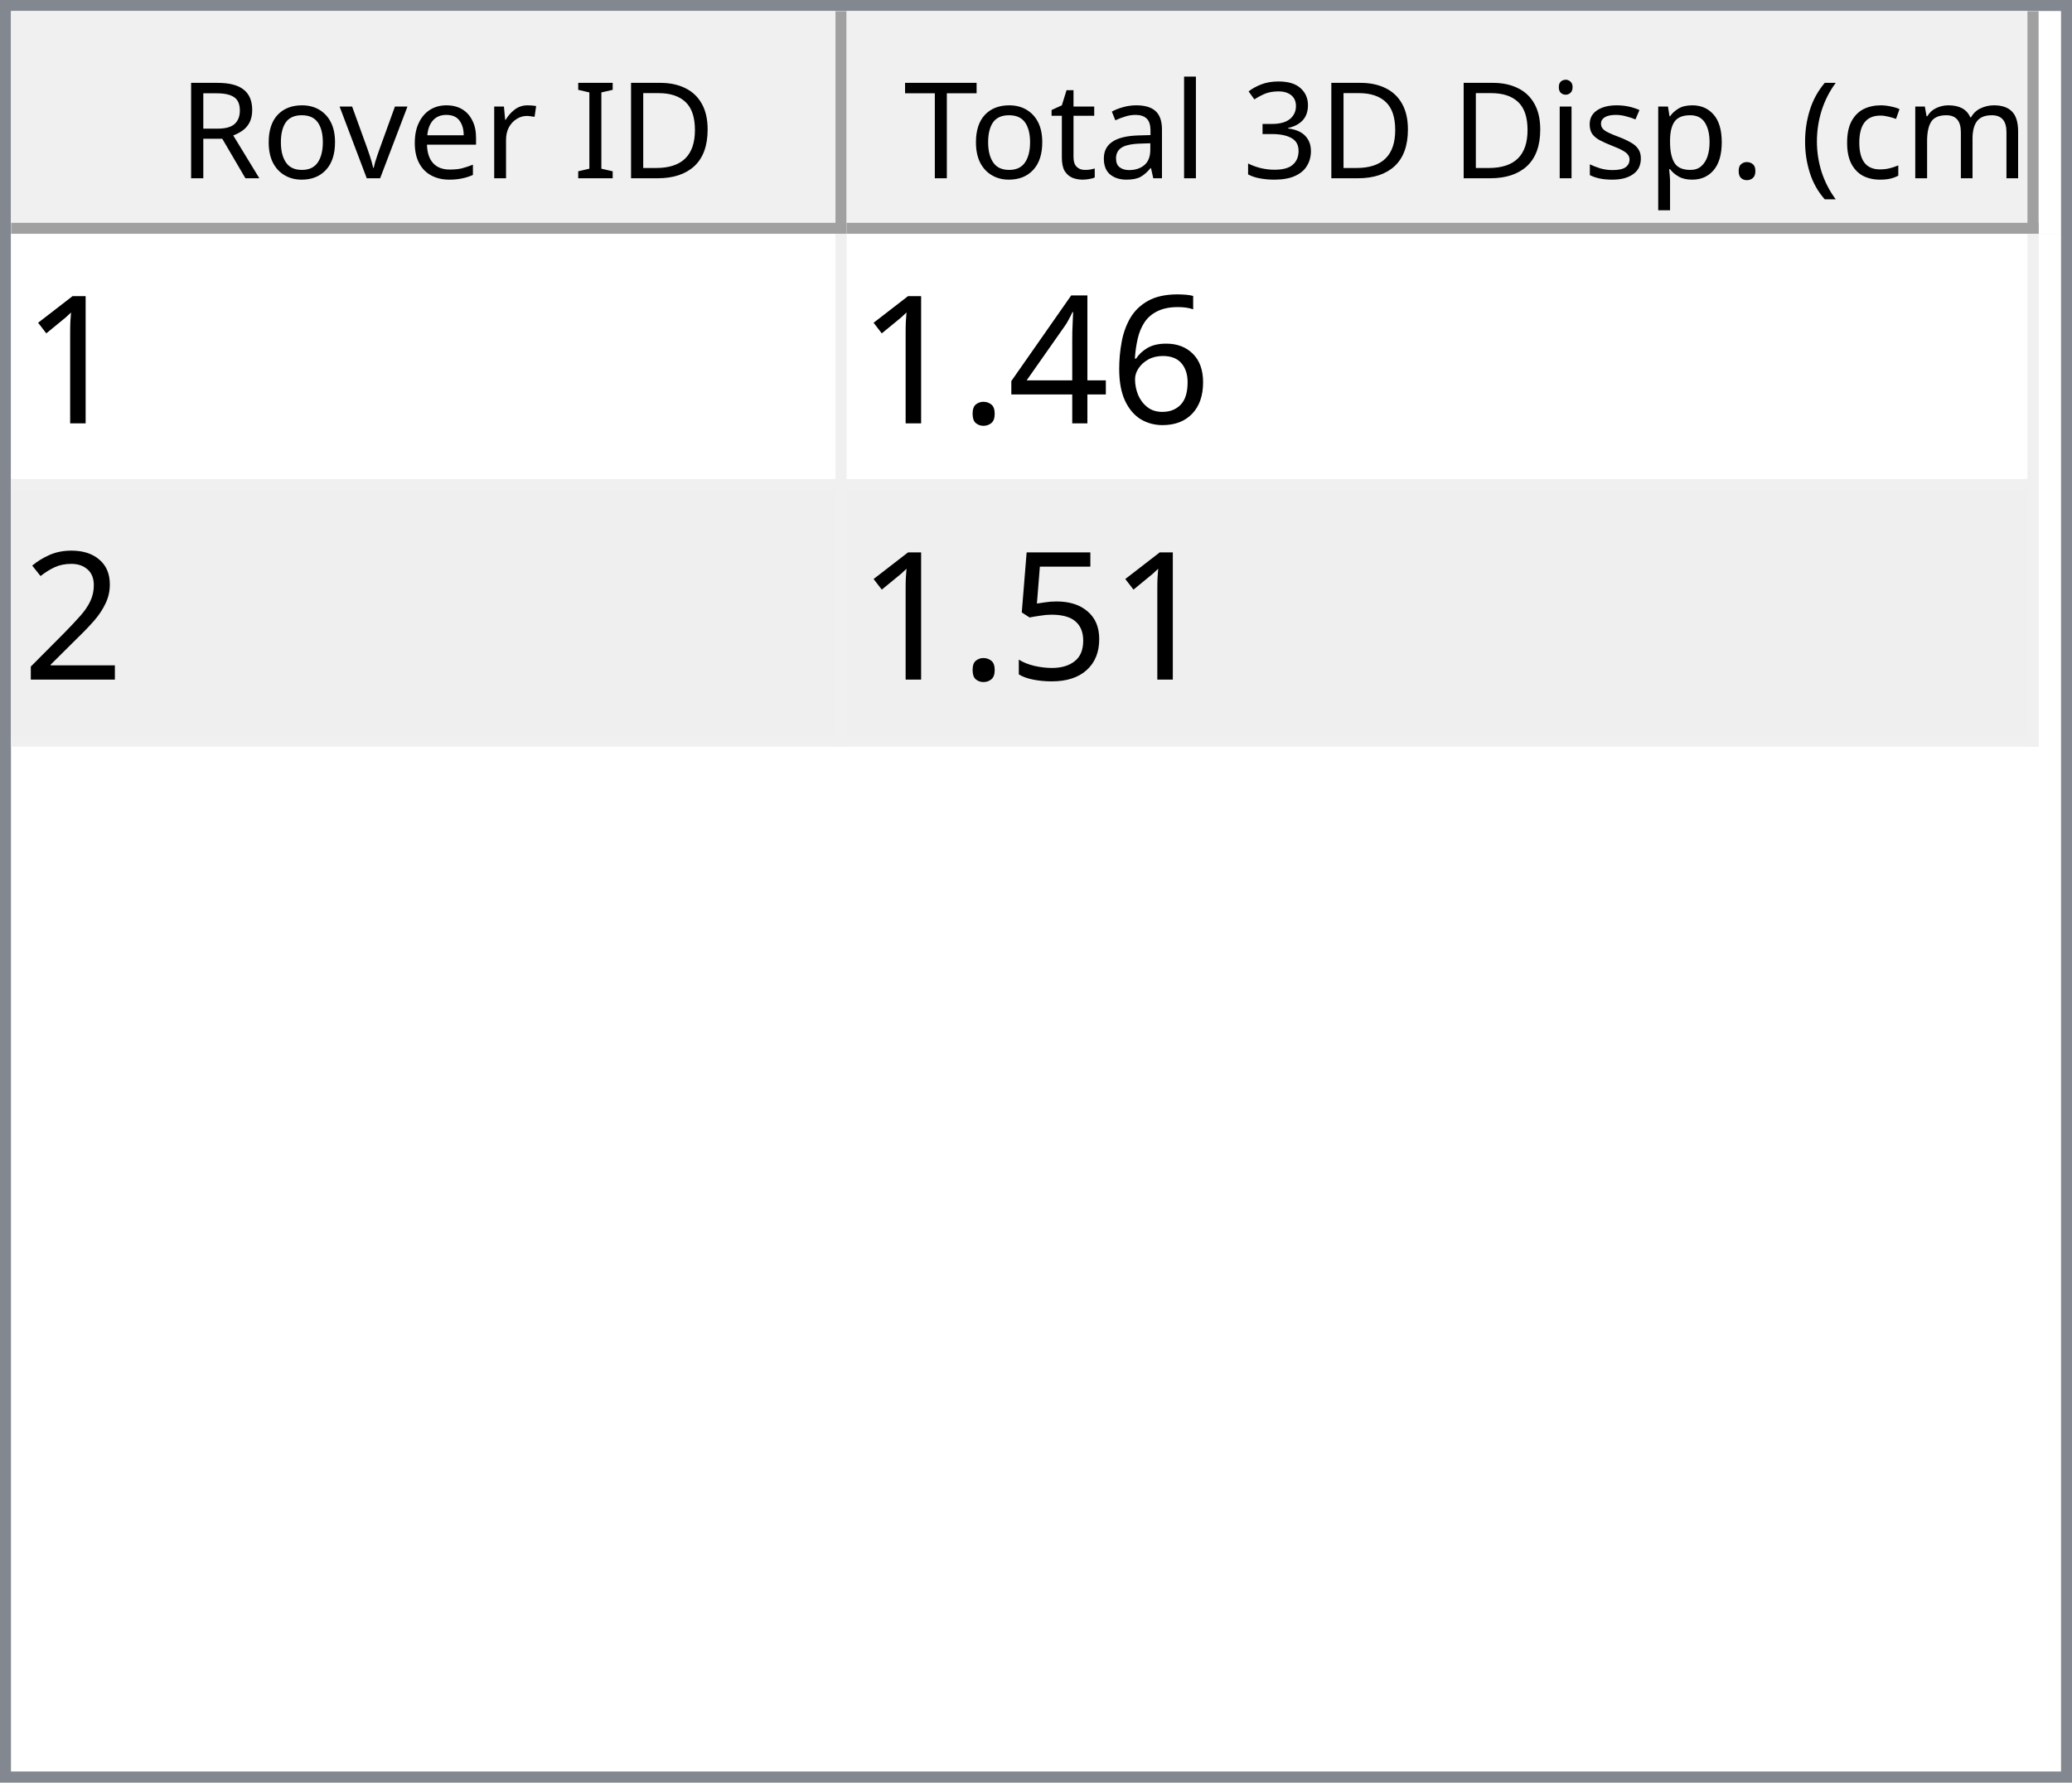
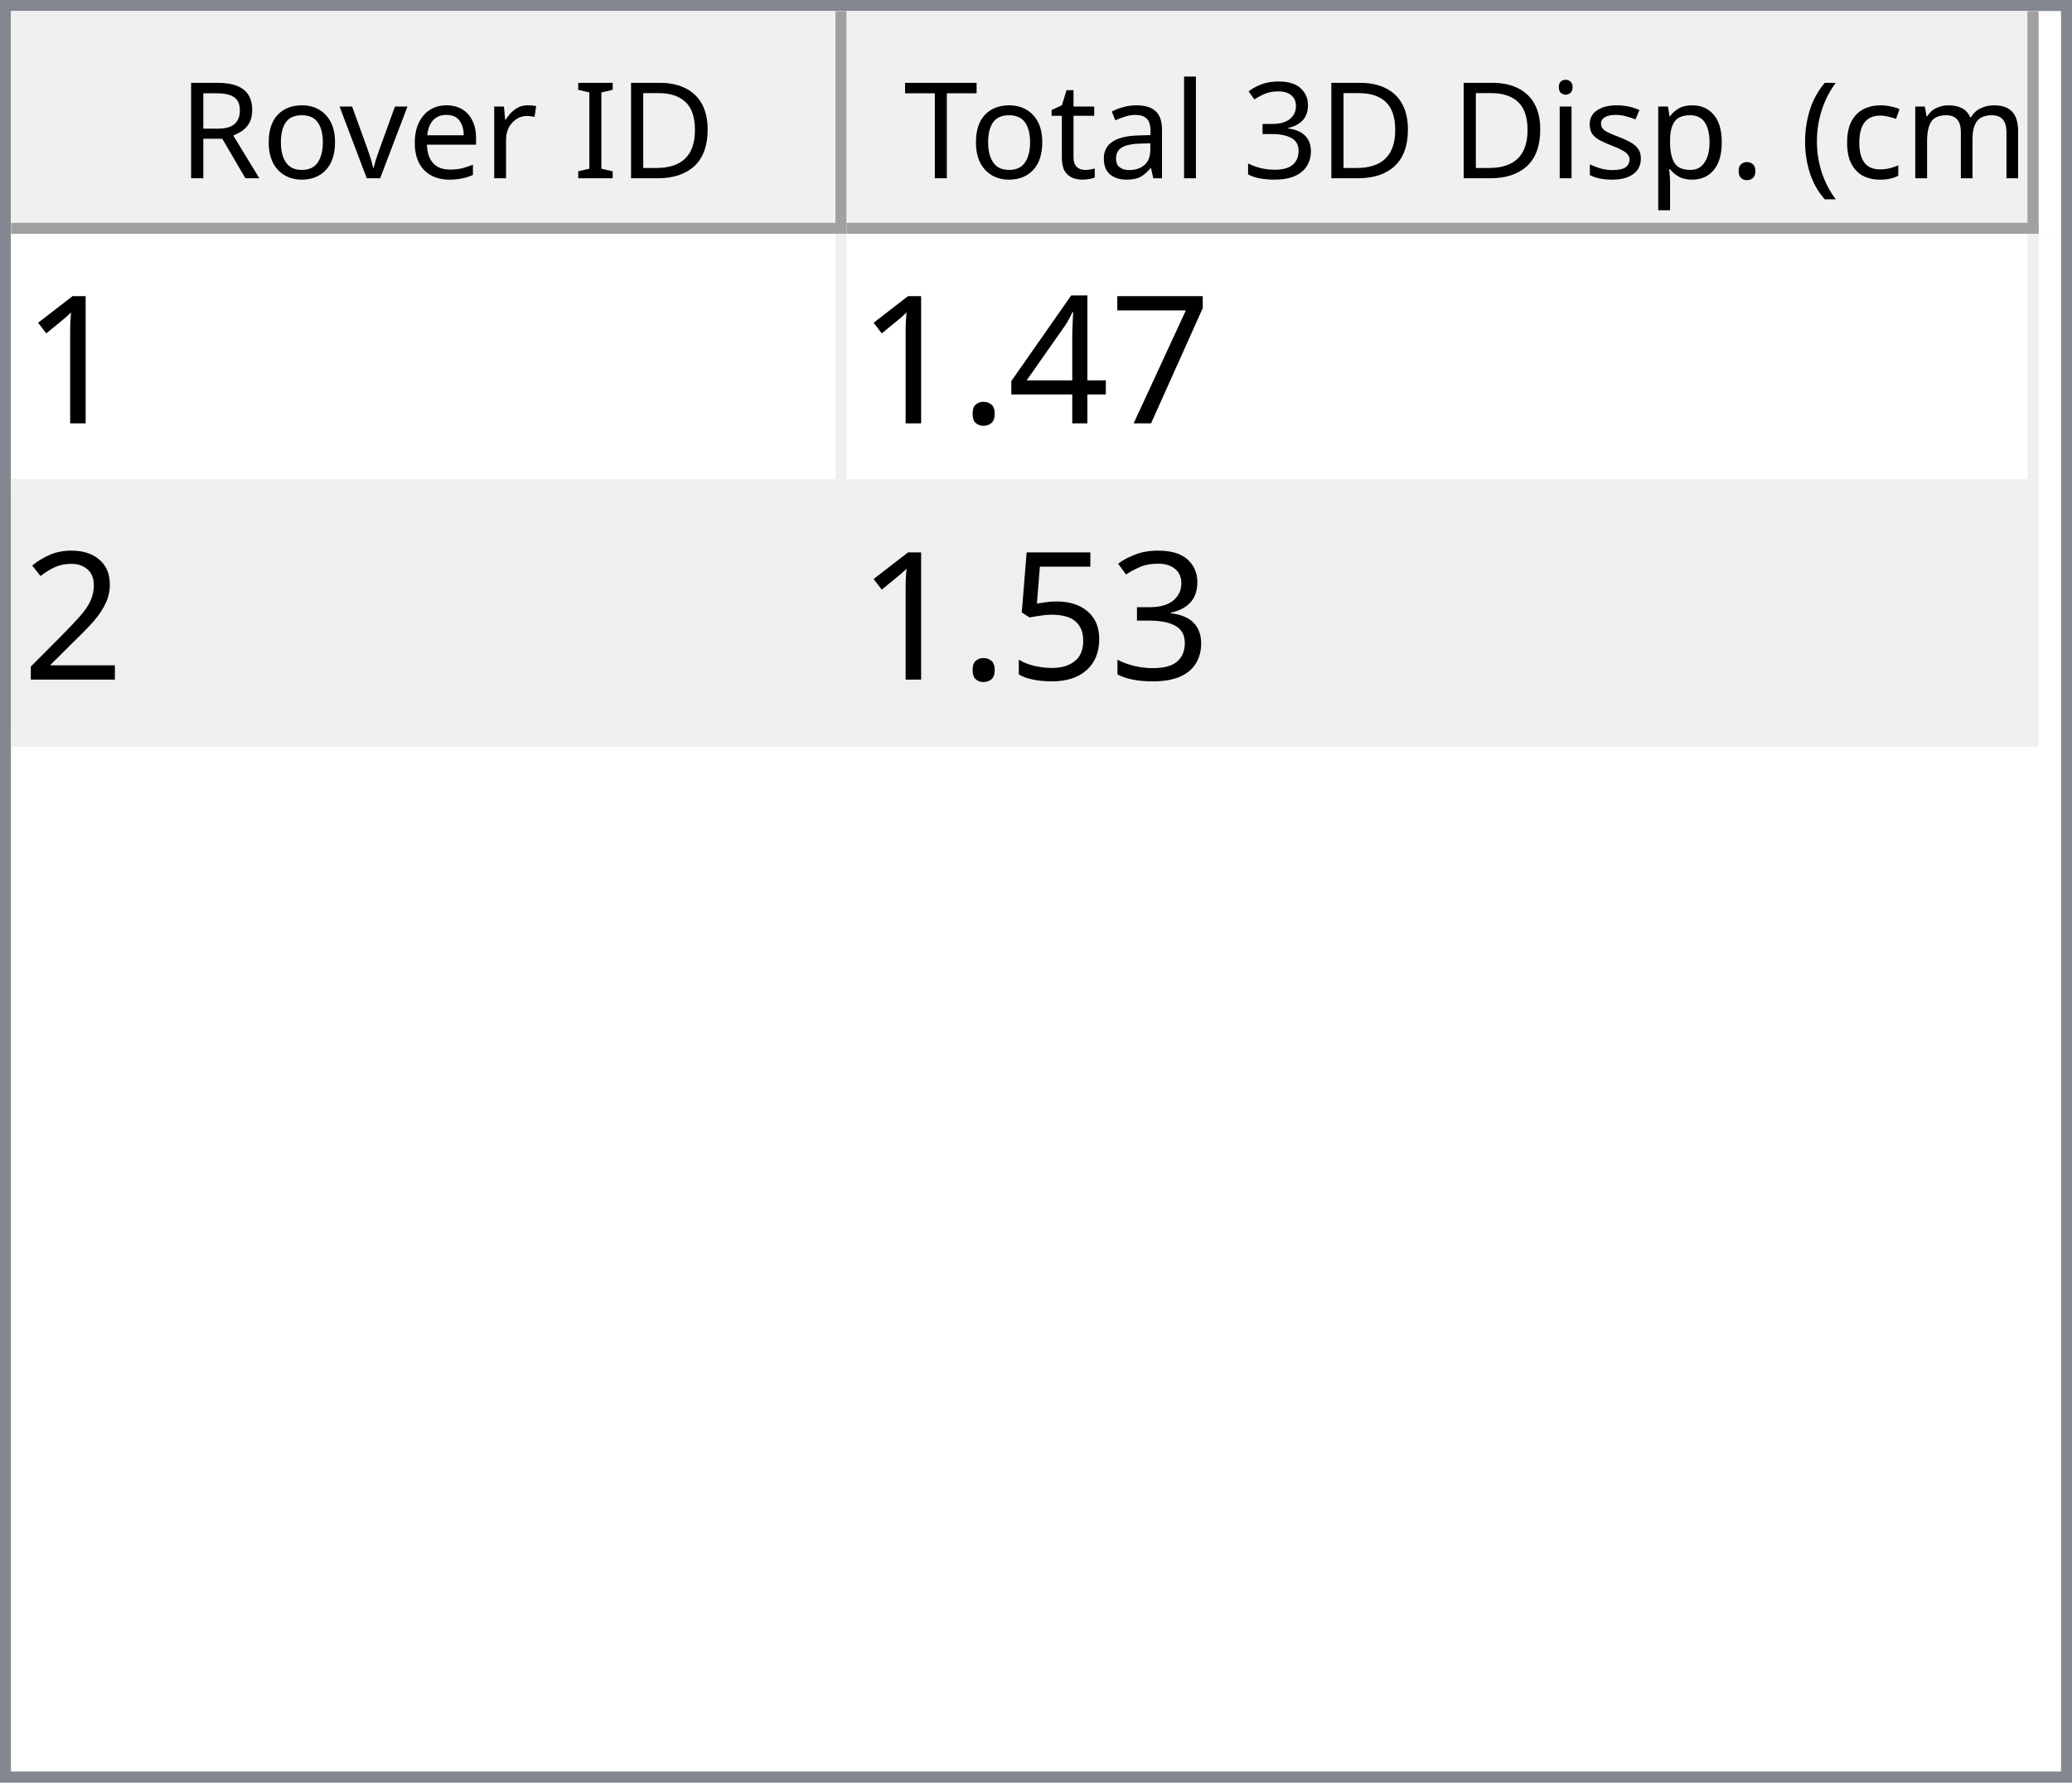
<svg xmlns="http://www.w3.org/2000/svg" style="fill-opacity:1; color-rendering:auto; color-interpolation:auto; text-rendering:auto; stroke:black; stroke-linecap:square; stroke-miterlimit:10; shape-rendering:auto; stroke-opacity:1; fill:black; stroke-dasharray:none; font-weight:normal; stroke-width:1; font-family:'Dialog'; font-style:normal; stroke-linejoin:miter; font-size:12px; stroke-dashoffset:0; image-rendering:auto;" width="186" height="160">
  <defs id="genericDefs" />
  <g>
    <defs id="defs1">
      <clipPath clipPathUnits="userSpaceOnUse" id="clipPath1">
        <path d="M0 0 L186 0 L186 160 L0 160 L0 0 Z" />
      </clipPath>
      <clipPath clipPathUnits="userSpaceOnUse" id="clipPath2">
        <path d="M0 0 L0 160 L186 160 L186 0 Z" />
      </clipPath>
      <clipPath clipPathUnits="userSpaceOnUse" id="clipPath3">
        <path d="M0 0 L0 20 L184 20 L184 0 Z" />
      </clipPath>
      <clipPath clipPathUnits="userSpaceOnUse" id="clipPath4">
        <path d="M0 0 L0 20 L75 20 L75 0 Z" />
      </clipPath>
      <clipPath clipPathUnits="userSpaceOnUse" id="clipPath5">
        <path d="M1 1 L1 19 L74 19 L74 1 Z" />
      </clipPath>
      <clipPath clipPathUnits="userSpaceOnUse" id="clipPath6">
        <path d="M0 0 L0 18 L73 18 L73 0 Z" />
      </clipPath>
      <clipPath clipPathUnits="userSpaceOnUse" id="clipPath7">
        <path d="M-0.5 -0.5 L-0.5 19.5 L74.5 19.5 L74.5 -0.5 Z" />
      </clipPath>
      <clipPath clipPathUnits="userSpaceOnUse" id="clipPath8">
        <path d="M0 0 L0 20 L107 20 L107 0 Z" />
      </clipPath>
      <clipPath clipPathUnits="userSpaceOnUse" id="clipPath9">
        <path d="M1 1 L1 19 L106 19 L106 1 Z" />
      </clipPath>
      <clipPath clipPathUnits="userSpaceOnUse" id="clipPath10">
        <path d="M0 0 L0 18 L105 18 L105 0 Z" />
      </clipPath>
      <clipPath clipPathUnits="userSpaceOnUse" id="clipPath11">
        <path d="M-0.5 -0.5 L-0.5 19.5 L106.5 19.5 L106.5 -0.5 Z" />
      </clipPath>
      <clipPath clipPathUnits="userSpaceOnUse" id="clipPath12">
        <path d="M0 0 L0 138 L184 138 L184 0 Z" />
      </clipPath>
      <clipPath clipPathUnits="userSpaceOnUse" id="clipPath13">
        <path d="M0 0 L0 46 L182 46 L182 0 Z" />
      </clipPath>
      <clipPath clipPathUnits="userSpaceOnUse" id="clipPath14">
        <path d="M-0.5 -0.5 L-0.5 45.5 L181.5 45.5 L181.5 -0.5 Z" />
      </clipPath>
      <clipPath clipPathUnits="userSpaceOnUse" id="clipPath15">
        <path d="M0 0 L0 22 L74 22 L74 0 Z" />
      </clipPath>
      <clipPath clipPathUnits="userSpaceOnUse" id="clipPath16">
        <path d="M0 0 L0 22 L106 22 L106 0 Z" />
      </clipPath>
      <font horiz-adv-x="64.551" id="font1">
        <font-face ascent="107.91" descent="25.098" units-per-em="100" style="font-style:normal; font-family:Segoe UI; font-weight:normal;" />
        <missing-glyph horiz-adv-x="64.551" d="M8.109 0 L8.109 68.266 L56.453 68.266 L56.453 0 L8.109 0 ZM15.328 7.234 L49.219 7.234 L49.219 61.031 L15.328 61.031 L15.328 7.234 Z" />
        <glyph unicode="D" horiz-adv-x="70.117" d="M9.188 0 L9.188 70.016 L28.516 70.016 Q65.531 70.016 65.531 35.891 Q65.531 19.672 55.25 9.836 Q44.969 0 27.734 0 L9.188 0 ZM17.391 62.594 L17.391 7.422 L27.828 7.422 Q41.609 7.422 49.273 14.797 Q56.938 22.172 56.938 35.688 Q56.938 62.594 28.328 62.594 L17.391 62.594 Z" />
        <glyph unicode="I" horiz-adv-x="26.611" d="M17.391 0 L9.188 0 L9.188 70.016 L17.391 70.016 L17.391 0 Z" />
        <glyph unicode=" " horiz-adv-x="27.393" d="" />
        <glyph unicode="r" horiz-adv-x="34.766" d="M34.188 41.891 Q32.078 43.5 28.125 43.5 Q23 43.5 19.555 38.672 Q16.109 33.844 16.109 25.484 L16.109 0 L8.109 0 L8.109 50 L16.109 50 L16.109 39.703 L16.312 39.703 Q18.016 44.969 21.531 47.922 Q25.047 50.875 29.391 50.875 Q32.516 50.875 34.188 50.203 L34.188 41.891 Z" />
        <glyph unicode="e" horiz-adv-x="52.295" d="M48.297 23 L12.984 23 Q13.188 14.656 17.484 10.109 Q21.781 5.562 29.297 5.562 Q37.75 5.562 44.828 11.141 L44.828 3.609 Q38.234 -1.172 27.391 -1.172 Q16.797 -1.172 10.742 5.641 Q4.688 12.453 4.688 24.812 Q4.688 36.469 11.305 43.82 Q17.922 51.172 27.734 51.172 Q37.547 51.172 42.922 44.828 Q48.297 38.484 48.297 27.203 L48.297 23 ZM40.094 29.781 Q40.047 36.719 36.75 40.578 Q33.453 44.438 27.594 44.438 Q21.922 44.438 17.969 40.383 Q14.016 36.328 13.094 29.781 L40.094 29.781 Z" />
        <glyph unicode="v" horiz-adv-x="47.9" d="M47.406 50 L27.484 0 L19.625 0 L0.688 50 L9.469 50 L22.172 13.672 Q23.578 9.672 23.922 6.688 L24.125 6.688 Q24.609 10.453 25.688 13.484 L38.969 50 L47.406 50 Z" />
        <glyph unicode="o" horiz-adv-x="58.594" d="M29 -1.172 Q17.922 -1.172 11.305 5.836 Q4.688 12.844 4.688 24.422 Q4.688 37.016 11.57 44.094 Q18.453 51.172 30.172 51.172 Q41.359 51.172 47.633 44.289 Q53.906 37.406 53.906 25.203 Q53.906 13.234 47.141 6.031 Q40.375 -1.172 29 -1.172 ZM29.594 44.438 Q21.875 44.438 17.383 39.188 Q12.891 33.938 12.891 24.703 Q12.891 15.828 17.43 10.695 Q21.969 5.562 29.594 5.562 Q37.359 5.562 41.531 10.594 Q45.703 15.625 45.703 24.906 Q45.703 34.281 41.531 39.359 Q37.359 44.438 29.594 44.438 Z" />
        <glyph unicode="R" horiz-adv-x="59.814" d="M59.375 0 L49.609 0 L37.891 19.625 Q36.281 22.359 34.766 24.289 Q33.25 26.219 31.664 27.438 Q30.078 28.656 28.25 29.219 Q26.422 29.781 24.125 29.781 L17.391 29.781 L17.391 0 L9.188 0 L9.188 70.016 L30.078 70.016 Q34.672 70.016 38.555 68.867 Q42.438 67.719 45.289 65.375 Q48.141 63.031 49.758 59.547 Q51.375 56.062 51.375 51.375 Q51.375 47.703 50.273 44.656 Q49.172 41.609 47.148 39.211 Q45.125 36.812 42.266 35.133 Q39.406 33.453 35.844 32.516 L35.844 32.328 Q37.594 31.547 38.891 30.547 Q40.188 29.547 41.359 28.18 Q42.531 26.812 43.68 25.078 Q44.828 23.344 46.234 21.047 L59.375 0 ZM17.391 62.594 L17.391 37.203 L28.516 37.203 Q31.594 37.203 34.203 38.133 Q36.812 39.062 38.719 40.797 Q40.625 42.531 41.703 45.047 Q42.781 47.562 42.781 50.688 Q42.781 56.297 39.141 59.445 Q35.5 62.594 28.609 62.594 L17.391 62.594 Z" />
        <glyph unicode=")" horiz-adv-x="30.176" d="M8.297 -15.922 L1.172 -15.922 Q16.406 2.344 16.406 26.812 Q16.406 51.469 1.078 70.016 L8.297 70.016 Q23.531 52.156 23.531 26.703 Q23.531 1.375 8.297 -15.922 Z" />
        <glyph unicode="m" horiz-adv-x="86.133" d="M79.109 0 L71.094 0 L71.094 28.719 Q71.094 37.016 68.531 40.727 Q65.969 44.438 59.906 44.438 Q54.781 44.438 51.195 39.75 Q47.609 35.062 47.609 28.516 L47.609 0 L39.594 0 L39.594 29.688 Q39.594 44.438 28.219 44.438 Q22.953 44.438 19.531 40.016 Q16.109 35.594 16.109 28.516 L16.109 0 L8.109 0 L8.109 50 L16.109 50 L16.109 42.094 L16.312 42.094 Q21.625 51.172 31.844 51.172 Q36.969 51.172 40.773 48.312 Q44.578 45.453 46 40.828 Q51.562 51.172 62.594 51.172 Q79.109 51.172 79.109 30.812 L79.109 0 Z" />
        <glyph unicode="c" horiz-adv-x="46.191" d="M42.188 2.297 Q36.422 -1.172 28.516 -1.172 Q17.828 -1.172 11.258 5.789 Q4.688 12.75 4.688 23.828 Q4.688 36.188 11.766 43.68 Q18.844 51.172 30.672 51.172 Q37.25 51.172 42.281 48.734 L42.281 40.531 Q36.719 44.438 30.375 44.438 Q22.703 44.438 17.797 38.945 Q12.891 33.453 12.891 24.516 Q12.891 15.719 17.508 10.641 Q22.125 5.562 29.891 5.562 Q36.422 5.562 42.188 9.906 L42.188 2.297 Z" />
        <glyph unicode="(" horiz-adv-x="30.176" d="M29.109 -15.922 L21.969 -15.922 Q6.844 1.375 6.844 26.703 Q6.844 52.156 21.969 70.016 L29.203 70.016 Q13.875 51.469 13.875 26.812 Q13.875 2.344 29.109 -15.922 Z" />
        <glyph unicode="." horiz-adv-x="21.68" d="M10.891 -1.078 Q8.641 -1.078 7.055 0.539 Q5.469 2.156 5.469 4.391 Q5.469 6.641 7.055 8.273 Q8.641 9.906 10.891 9.906 Q13.188 9.906 14.797 8.273 Q16.406 6.641 16.406 4.391 Q16.406 2.156 14.797 0.539 Q13.188 -1.078 10.891 -1.078 Z" />
        <glyph unicode="p" horiz-adv-x="58.789" d="M16.312 7.234 L16.109 7.234 L16.109 -23 L8.109 -23 L8.109 50 L16.109 50 L16.109 41.219 L16.312 41.219 Q22.219 51.172 33.594 51.172 Q43.266 51.172 48.688 44.461 Q54.109 37.75 54.109 26.469 Q54.109 13.922 48 6.375 Q41.891 -1.172 31.297 -1.172 Q21.578 -1.172 16.312 7.234 ZM16.109 27.391 L16.109 20.406 Q16.109 14.203 20.141 9.883 Q24.172 5.562 30.375 5.562 Q37.641 5.562 41.773 11.133 Q45.906 16.703 45.906 26.609 Q45.906 34.969 42.047 39.703 Q38.188 44.438 31.594 44.438 Q24.609 44.438 20.359 39.578 Q16.109 34.719 16.109 27.391 Z" />
        <glyph unicode="s" horiz-adv-x="42.432" d="M5.078 1.812 L5.078 10.406 Q11.625 5.562 19.484 5.562 Q30.031 5.562 30.031 12.594 Q30.031 14.594 29.125 15.992 Q28.219 17.391 26.68 18.461 Q25.141 19.531 23.07 20.383 Q21 21.234 18.609 22.172 Q15.281 23.484 12.766 24.828 Q10.25 26.172 8.57 27.859 Q6.891 29.547 6.031 31.695 Q5.172 33.844 5.172 36.719 Q5.172 40.234 6.789 42.945 Q8.406 45.656 11.086 47.484 Q13.766 49.312 17.211 50.242 Q20.656 51.172 24.312 51.172 Q30.812 51.172 35.938 48.922 L35.938 40.828 Q30.422 44.438 23.25 44.438 Q21 44.438 19.195 43.922 Q17.391 43.406 16.094 42.477 Q14.797 41.547 14.086 40.258 Q13.375 38.969 13.375 37.406 Q13.375 35.453 14.086 34.133 Q14.797 32.812 16.164 31.789 Q17.531 30.766 19.484 29.938 Q21.438 29.109 23.922 28.125 Q27.25 26.859 29.883 25.516 Q32.516 24.172 34.375 22.484 Q36.234 20.797 37.234 18.602 Q38.234 16.406 38.234 13.375 Q38.234 9.672 36.602 6.938 Q34.969 4.203 32.234 2.398 Q29.5 0.594 25.93 -0.289 Q22.359 -1.172 18.453 -1.172 Q10.75 -1.172 5.078 1.812 Z" />
        <glyph unicode="i" horiz-adv-x="24.219" d="M12.203 62.703 Q10.062 62.703 8.547 64.164 Q7.031 65.625 7.031 67.875 Q7.031 70.125 8.547 71.609 Q10.062 73.094 12.203 73.094 Q14.406 73.094 15.945 71.609 Q17.484 70.125 17.484 67.875 Q17.484 65.719 15.945 64.211 Q14.406 62.703 12.203 62.703 ZM16.109 0 L8.109 0 L8.109 50 L16.109 50 L16.109 0 Z" />
        <glyph unicode="3" horiz-adv-x="53.906" d="M46.531 19.828 Q46.531 15.094 44.75 11.211 Q42.969 7.328 39.719 4.57 Q36.469 1.812 31.93 0.297 Q27.391 -1.219 21.922 -1.219 Q11.922 -1.219 6 2.594 L6 11.188 Q13.094 5.609 22.219 5.609 Q25.875 5.609 28.828 6.539 Q31.781 7.469 33.906 9.227 Q36.031 10.984 37.18 13.477 Q38.328 15.969 38.328 19.094 Q38.328 32.812 18.797 32.812 L12.984 32.812 L12.984 39.594 L18.5 39.594 Q35.797 39.594 35.797 52.484 Q35.797 64.406 22.609 64.406 Q15.188 64.406 8.688 59.422 L8.688 67.188 Q15.375 71.188 24.609 71.188 Q29 71.188 32.57 69.969 Q36.141 68.75 38.68 66.555 Q41.219 64.359 42.609 61.281 Q44 58.203 44 54.5 Q44 40.672 30.031 36.719 L30.031 36.531 Q33.594 36.141 36.625 34.797 Q39.656 33.453 41.852 31.305 Q44.047 29.156 45.289 26.25 Q46.531 23.344 46.531 19.828 Z" />
        <glyph unicode="l" horiz-adv-x="24.219" d="M16.109 0 L8.109 0 L8.109 74.031 L16.109 74.031 L16.109 0 Z" />
        <glyph unicode="a" horiz-adv-x="50.879" d="M43.891 0 L35.891 0 L35.891 7.812 L35.688 7.812 Q30.469 -1.172 20.312 -1.172 Q12.844 -1.172 8.617 2.781 Q4.391 6.734 4.391 13.281 Q4.391 27.297 20.906 29.594 L35.891 31.688 Q35.891 44.438 25.594 44.438 Q16.547 44.438 9.281 38.281 L9.281 46.484 Q16.656 51.172 26.266 51.172 Q43.891 51.172 43.891 32.516 L43.891 0 ZM35.891 25.297 L23.828 23.641 Q18.266 22.859 15.43 20.875 Q12.594 18.891 12.594 13.875 Q12.594 10.203 15.211 7.883 Q17.828 5.562 22.172 5.562 Q28.125 5.562 32.008 9.742 Q35.891 13.922 35.891 20.312 L35.891 25.297 Z" />
        <glyph unicode="t" horiz-adv-x="33.887" d="M31.297 0.484 Q28.469 -1.078 23.828 -1.078 Q10.688 -1.078 10.688 13.578 L10.688 43.172 L2.094 43.172 L2.094 50 L10.688 50 L10.688 62.203 L18.703 64.797 L18.703 50 L31.297 50 L31.297 43.172 L18.703 43.172 L18.703 14.984 Q18.703 9.969 20.414 7.82 Q22.125 5.672 26.078 5.672 Q29.109 5.672 31.297 7.328 L31.297 0.484 Z" />
        <glyph unicode="T" horiz-adv-x="52.393" d="M50.594 62.594 L30.375 62.594 L30.375 0 L22.172 0 L22.172 62.594 L2 62.594 L2 70.016 L50.594 70.016 L50.594 62.594 Z" />
      </font>
      <font horiz-adv-x="75.0" id="font2">
        <font-face ascent="100.537" descent="21.973" units-per-em="100" style="font-style:normal; font-family:sans-serif; font-weight:normal;" />
        <missing-glyph horiz-adv-x="75.0" d="M12.5 0 L12.5 62.5 L62.5 62.5 L62.5 0 L12.5 0 ZM14.062 1.562 L60.938 1.562 L60.938 60.938 L14.062 60.938 L14.062 1.562 Z" />
        <glyph unicode="1" horiz-adv-x="55.615" d="M37.25 0 L28.469 0 L28.469 56 Q25.297 52.984 20.141 49.953 Q14.984 46.922 10.891 45.406 L10.891 53.906 Q18.266 57.375 23.781 62.305 Q29.297 67.234 31.594 71.875 L37.25 71.875 L37.25 0 Z" />
-         <glyph unicode="6" horiz-adv-x="55.615" d="M49.75 54.047 L41.016 53.375 Q39.844 58.547 37.703 60.891 Q34.125 64.656 28.906 64.656 Q24.703 64.656 21.531 62.312 Q17.391 59.281 14.992 53.469 Q12.594 47.656 12.5 36.922 Q15.672 41.75 20.266 44.094 Q24.859 46.438 29.891 46.438 Q38.672 46.438 44.852 39.969 Q51.031 33.5 51.031 23.25 Q51.031 16.5 48.125 10.719 Q45.219 4.938 40.141 1.859 Q35.062 -1.219 28.609 -1.219 Q17.625 -1.219 10.695 6.859 Q3.766 14.938 3.766 33.5 Q3.766 54.25 11.422 63.672 Q18.109 71.875 29.438 71.875 Q37.891 71.875 43.289 67.141 Q48.688 62.406 49.75 54.047 ZM13.875 23.188 Q13.875 18.656 15.797 14.508 Q17.719 10.359 21.188 8.18 Q24.656 6 28.469 6 Q34.031 6 38.039 10.492 Q42.047 14.984 42.047 22.703 Q42.047 30.125 38.086 34.398 Q34.125 38.672 28.125 38.672 Q22.172 38.672 18.023 34.398 Q13.875 30.125 13.875 23.188 Z" />
+         <glyph unicode="7" horiz-adv-x="55.615" d="M4.734 62.203 L4.734 70.656 L51.078 70.656 L51.078 63.812 Q44.234 56.547 37.523 44.484 Q30.812 32.422 27.156 19.672 Q24.516 10.688 23.781 0 L14.75 0 Q14.891 8.453 18.062 20.414 Q21.234 32.375 27.172 43.484 Q33.109 54.594 39.797 62.203 L4.734 62.203 Z" />
        <glyph unicode="4" horiz-adv-x="55.615" d="M32.328 0 L32.328 17.141 L1.266 17.141 L1.266 25.203 L33.938 71.578 L41.109 71.578 L41.109 25.203 L50.781 25.203 L50.781 17.141 L41.109 17.141 L41.109 0 L32.328 0 ZM32.328 25.203 L32.328 57.469 L9.906 25.203 L32.328 25.203 Z" />
        <glyph unicode="." horiz-adv-x="27.783" d="M9.078 0 L9.078 10.016 L19.094 10.016 L19.094 0 L9.078 0 Z" />
        <glyph unicode="2" horiz-adv-x="55.615" d="M50.344 8.453 L50.344 0 L3.031 0 Q2.938 3.172 4.047 6.109 Q5.859 10.938 9.836 15.625 Q13.812 20.312 21.344 26.469 Q33.016 36.031 37.117 41.625 Q41.219 47.219 41.219 52.203 Q41.219 57.422 37.477 61.008 Q33.734 64.594 27.734 64.594 Q21.391 64.594 17.578 60.789 Q13.766 56.984 13.719 50.25 L4.688 51.172 Q5.609 61.281 11.664 66.578 Q17.719 71.875 27.938 71.875 Q38.234 71.875 44.242 66.164 Q50.25 60.453 50.25 52 Q50.25 47.703 48.492 43.555 Q46.734 39.406 42.656 34.812 Q38.578 30.219 29.109 22.219 Q21.188 15.578 18.945 13.211 Q16.703 10.844 15.234 8.453 L50.344 8.453 Z" />
+         <glyph unicode="3" horiz-adv-x="55.615" d="M4.203 18.891 L12.984 20.062 Q14.5 12.594 18.141 9.297 Q21.781 6 27 6 Q33.203 6 37.477 10.297 Q41.75 14.594 41.75 20.953 Q41.75 27 37.797 30.93 Q33.844 34.859 27.734 34.859 Q25.25 34.859 21.531 33.891 L22.516 41.609 Q23.391 41.5 23.922 41.5 Q29.547 41.5 34.039 44.43 Q38.531 47.359 38.531 53.469 Q38.531 58.297 35.258 61.477 Q31.984 64.656 26.812 64.656 Q21.688 64.656 18.266 61.43 Q14.844 58.203 13.875 51.766 L5.078 53.328 Q6.688 62.156 12.398 67.016 Q18.109 71.875 26.609 71.875 Q32.469 71.875 37.398 69.359 Q42.328 66.844 44.945 62.5 Q47.562 58.156 47.562 53.266 Q47.562 48.641 45.07 44.828 Q42.578 41.016 37.703 38.766 Q44.047 37.312 47.562 32.695 Q51.078 28.078 51.078 21.141 Q51.078 11.766 44.242 5.25 Q37.406 -1.266 26.953 -1.266 Q17.531 -1.266 11.305 4.352 Q5.078 9.969 4.203 18.891 Z" />
        <glyph unicode="5" horiz-adv-x="55.615" d="M4.156 18.75 L13.375 19.531 Q14.406 12.797 18.141 9.398 Q21.875 6 27.156 6 Q33.5 6 37.891 10.789 Q42.281 15.578 42.281 23.484 Q42.281 31 38.062 35.352 Q33.844 39.703 27 39.703 Q22.75 39.703 19.336 37.773 Q15.922 35.844 13.969 32.766 L5.719 33.844 L12.641 70.609 L48.25 70.609 L48.25 62.203 L19.672 62.203 L15.828 42.969 Q22.266 47.469 29.344 47.469 Q38.719 47.469 45.164 40.969 Q51.609 34.469 51.609 24.266 Q51.609 14.547 45.953 7.469 Q39.062 -1.219 27.156 -1.219 Q17.391 -1.219 11.211 4.25 Q5.031 9.719 4.156 18.75 Z" />
      </font>
    </defs>
    <g style="fill:white; stroke:white;">
      <rect x="0" y="0" width="186" style="clip-path:url(#clipPath1); stroke:none;" height="160" />
    </g>
    <g style="fill:white; text-rendering:optimizeSpeed; color-rendering:optimizeSpeed; image-rendering:optimizeSpeed; shape-rendering:crispEdges; stroke:white; color-interpolation:sRGB;">
      <rect x="0" width="186" height="160" y="0" style="stroke:none;" />
      <path style="stroke:none;" d="M0 160 L186 160 L186 0 L0 0 Z" />
    </g>
    <g style="fill:rgb(240,240,240); font-family:'Segoe UI'; stroke:rgb(240,240,240);">
      <rect x="0" y="0" width="186" style="clip-path:url(#clipPath2); stroke:none;" height="160" />
    </g>
    <g style="fill:rgb(130,135,144); font-family:'Segoe UI'; stroke:rgb(130,135,144);">
      <path d="M0 0 L186 0 L186 160 L0 160 L0 0 ZM1 1 L185 1 L185 159 L1 159 L1 1 Z" style="fill-rule:evenodd; clip-path:url(#clipPath2); stroke:none;" />
    </g>
    <g style="fill:white; font-family:'Segoe UI'; stroke:white;" transform="translate(1,1)">
      <rect x="0" y="0" width="184" style="clip-path:url(#clipPath3); stroke:none;" height="20" />
    </g>
    <g style="fill:rgb(240,240,240); font-family:'Segoe UI'; stroke:rgb(240,240,240);" transform="translate(1,1)">
      <rect x="0" y="0" width="75" style="clip-path:url(#clipPath4); stroke:none;" height="20" />
    </g>
    <g style="font-family:'Segoe UI';" transform="translate(2,2)">
      <text x="14" xml:space="preserve" y="14" style="clip-path:url(#clipPath6); stroke:none;">Rover ID</text>
    </g>
    <g style="fill:rgb(160,160,160); font-family:'Segoe UI'; stroke:rgb(160,160,160); stroke-linejoin:bevel;" transform="translate(1.5,1.5)">
      <line x1="74" x2="74" y1="0" style="fill:none; clip-path:url(#clipPath7);" y2="19" />
    </g>
    <g style="fill:rgb(160,160,160); font-family:'Segoe UI'; stroke:rgb(160,160,160); stroke-linejoin:bevel;" transform="matrix(1,0,0,1,1,1) translate(0.5,0.5)">
      <line x1="0" x2="74" y1="19" style="fill:none; clip-path:url(#clipPath7);" y2="19" />
    </g>
    <g style="fill:rgb(240,240,240); font-family:'Segoe UI'; stroke:rgb(240,240,240);" transform="translate(76,1)">
      <rect x="0" y="0" width="107" style="clip-path:url(#clipPath8); stroke:none;" height="20" />
    </g>
    <g style="font-family:'Segoe UI';" transform="translate(77,2)">
      <text x="1" xml:space="preserve" y="14" style="clip-path:url(#clipPath10); stroke:none;"> Total 3D Disp. (cm)</text>
    </g>
    <g style="fill:rgb(160,160,160); font-family:'Segoe UI'; stroke:rgb(160,160,160); stroke-linejoin:bevel;" transform="translate(76.5,1.5)">
      <line x1="106" x2="106" y1="0" style="fill:none; clip-path:url(#clipPath11);" y2="19" />
    </g>
    <g style="fill:rgb(160,160,160); font-family:'Segoe UI'; stroke:rgb(160,160,160); stroke-linejoin:bevel;" transform="matrix(1,0,0,1,76,1) translate(0.5,0.5)">
      <line x1="0" x2="106" y1="19" style="fill:none; clip-path:url(#clipPath11);" y2="19" />
    </g>
    <g style="fill:white; font-family:'Segoe UI'; stroke:white;" transform="translate(1,21)">
      <rect x="0" y="0" width="184" style="clip-path:url(#clipPath12); stroke:none;" height="138" />
    </g>
    <g style="fill:rgb(240,240,240); font-size:16px; font-family:sans-serif; stroke:rgb(240,240,240);" transform="translate(1,21)">
      <rect x="0" y="0" width="182" style="clip-path:url(#clipPath13); stroke:none;" height="46" />
      <line transform="translate(0.5,0.5)" x1="0" x2="181" y1="22" style="clip-path:url(#clipPath14); fill:none; stroke-linejoin:bevel;" y2="22" />
    </g>
    <g transform="matrix(1,0,0,1,1,21) translate(0.5,0.5)" style="fill:rgb(240,240,240); font-size:16px; font-family:sans-serif; stroke:rgb(240,240,240); stroke-linejoin:bevel;">
      <line x1="0" x2="181" y1="45" style="fill:none; clip-path:url(#clipPath14);" y2="45" />
    </g>
    <g transform="matrix(1,0,0,1,1,21) translate(0.5,0.5)" style="fill:rgb(240,240,240); font-size:16px; font-family:sans-serif; stroke:rgb(240,240,240); stroke-linejoin:bevel;">
      <line x1="74" x2="74" y1="0" style="fill:none; clip-path:url(#clipPath14);" y2="45" />
    </g>
    <g transform="matrix(1,0,0,1,1,21) translate(0.5,0.5)" style="fill:rgb(240,240,240); font-size:16px; font-family:sans-serif; stroke:rgb(240,240,240); stroke-linejoin:bevel;">
      <line x1="181" x2="181" y1="0" style="fill:none; clip-path:url(#clipPath14);" y2="45" />
    </g>
    <g style="fill:white; font-size:16px; font-family:sans-serif; stroke:white;" transform="matrix(1,0,0,1,1,21)">
      <rect x="0" y="0" width="74" style="clip-path:url(#clipPath15); stroke:none;" height="22" />
      <text x="1" y="17" style="fill:black; clip-path:url(#clipPath15); stroke:none;" xml:space="preserve">1</text>
    </g>
    <g style="fill:white; font-size:16px; font-family:sans-serif; stroke:white;" transform="matrix(1,0,0,1,1,21) translate(75,0)">
      <rect x="0" y="0" width="106" style="clip-path:url(#clipPath16); stroke:none;" height="22" />
-       <text x="1" y="17" style="fill:black; clip-path:url(#clipPath16); stroke:none;" xml:space="preserve">1.46</text>
+       <text x="1" y="17" style="fill:black; clip-path:url(#clipPath16); stroke:none;" xml:space="preserve">1.47</text>
    </g>
    <g style="fill:rgb(239,239,239); font-size:16px; font-family:sans-serif; stroke:rgb(239,239,239);" transform="matrix(1,0,0,1,1,21) translate(0,23)">
      <rect x="0" y="0" width="74" style="clip-path:url(#clipPath15); stroke:none;" height="22" />
      <text x="1" y="17" style="fill:black; clip-path:url(#clipPath15); stroke:none;" xml:space="preserve">2</text>
    </g>
    <g style="fill:rgb(239,239,239); font-size:16px; font-family:sans-serif; stroke:rgb(239,239,239);" transform="matrix(1,0,0,1,1,21) translate(75,23)">
      <rect x="0" y="0" width="106" style="clip-path:url(#clipPath16); stroke:none;" height="22" />
-       <text x="1" y="17" style="fill:black; clip-path:url(#clipPath16); stroke:none;" xml:space="preserve">1.51</text>
+       <text x="1" y="17" style="fill:black; clip-path:url(#clipPath16); stroke:none;" xml:space="preserve">1.53</text>
    </g>
  </g>
</svg>
